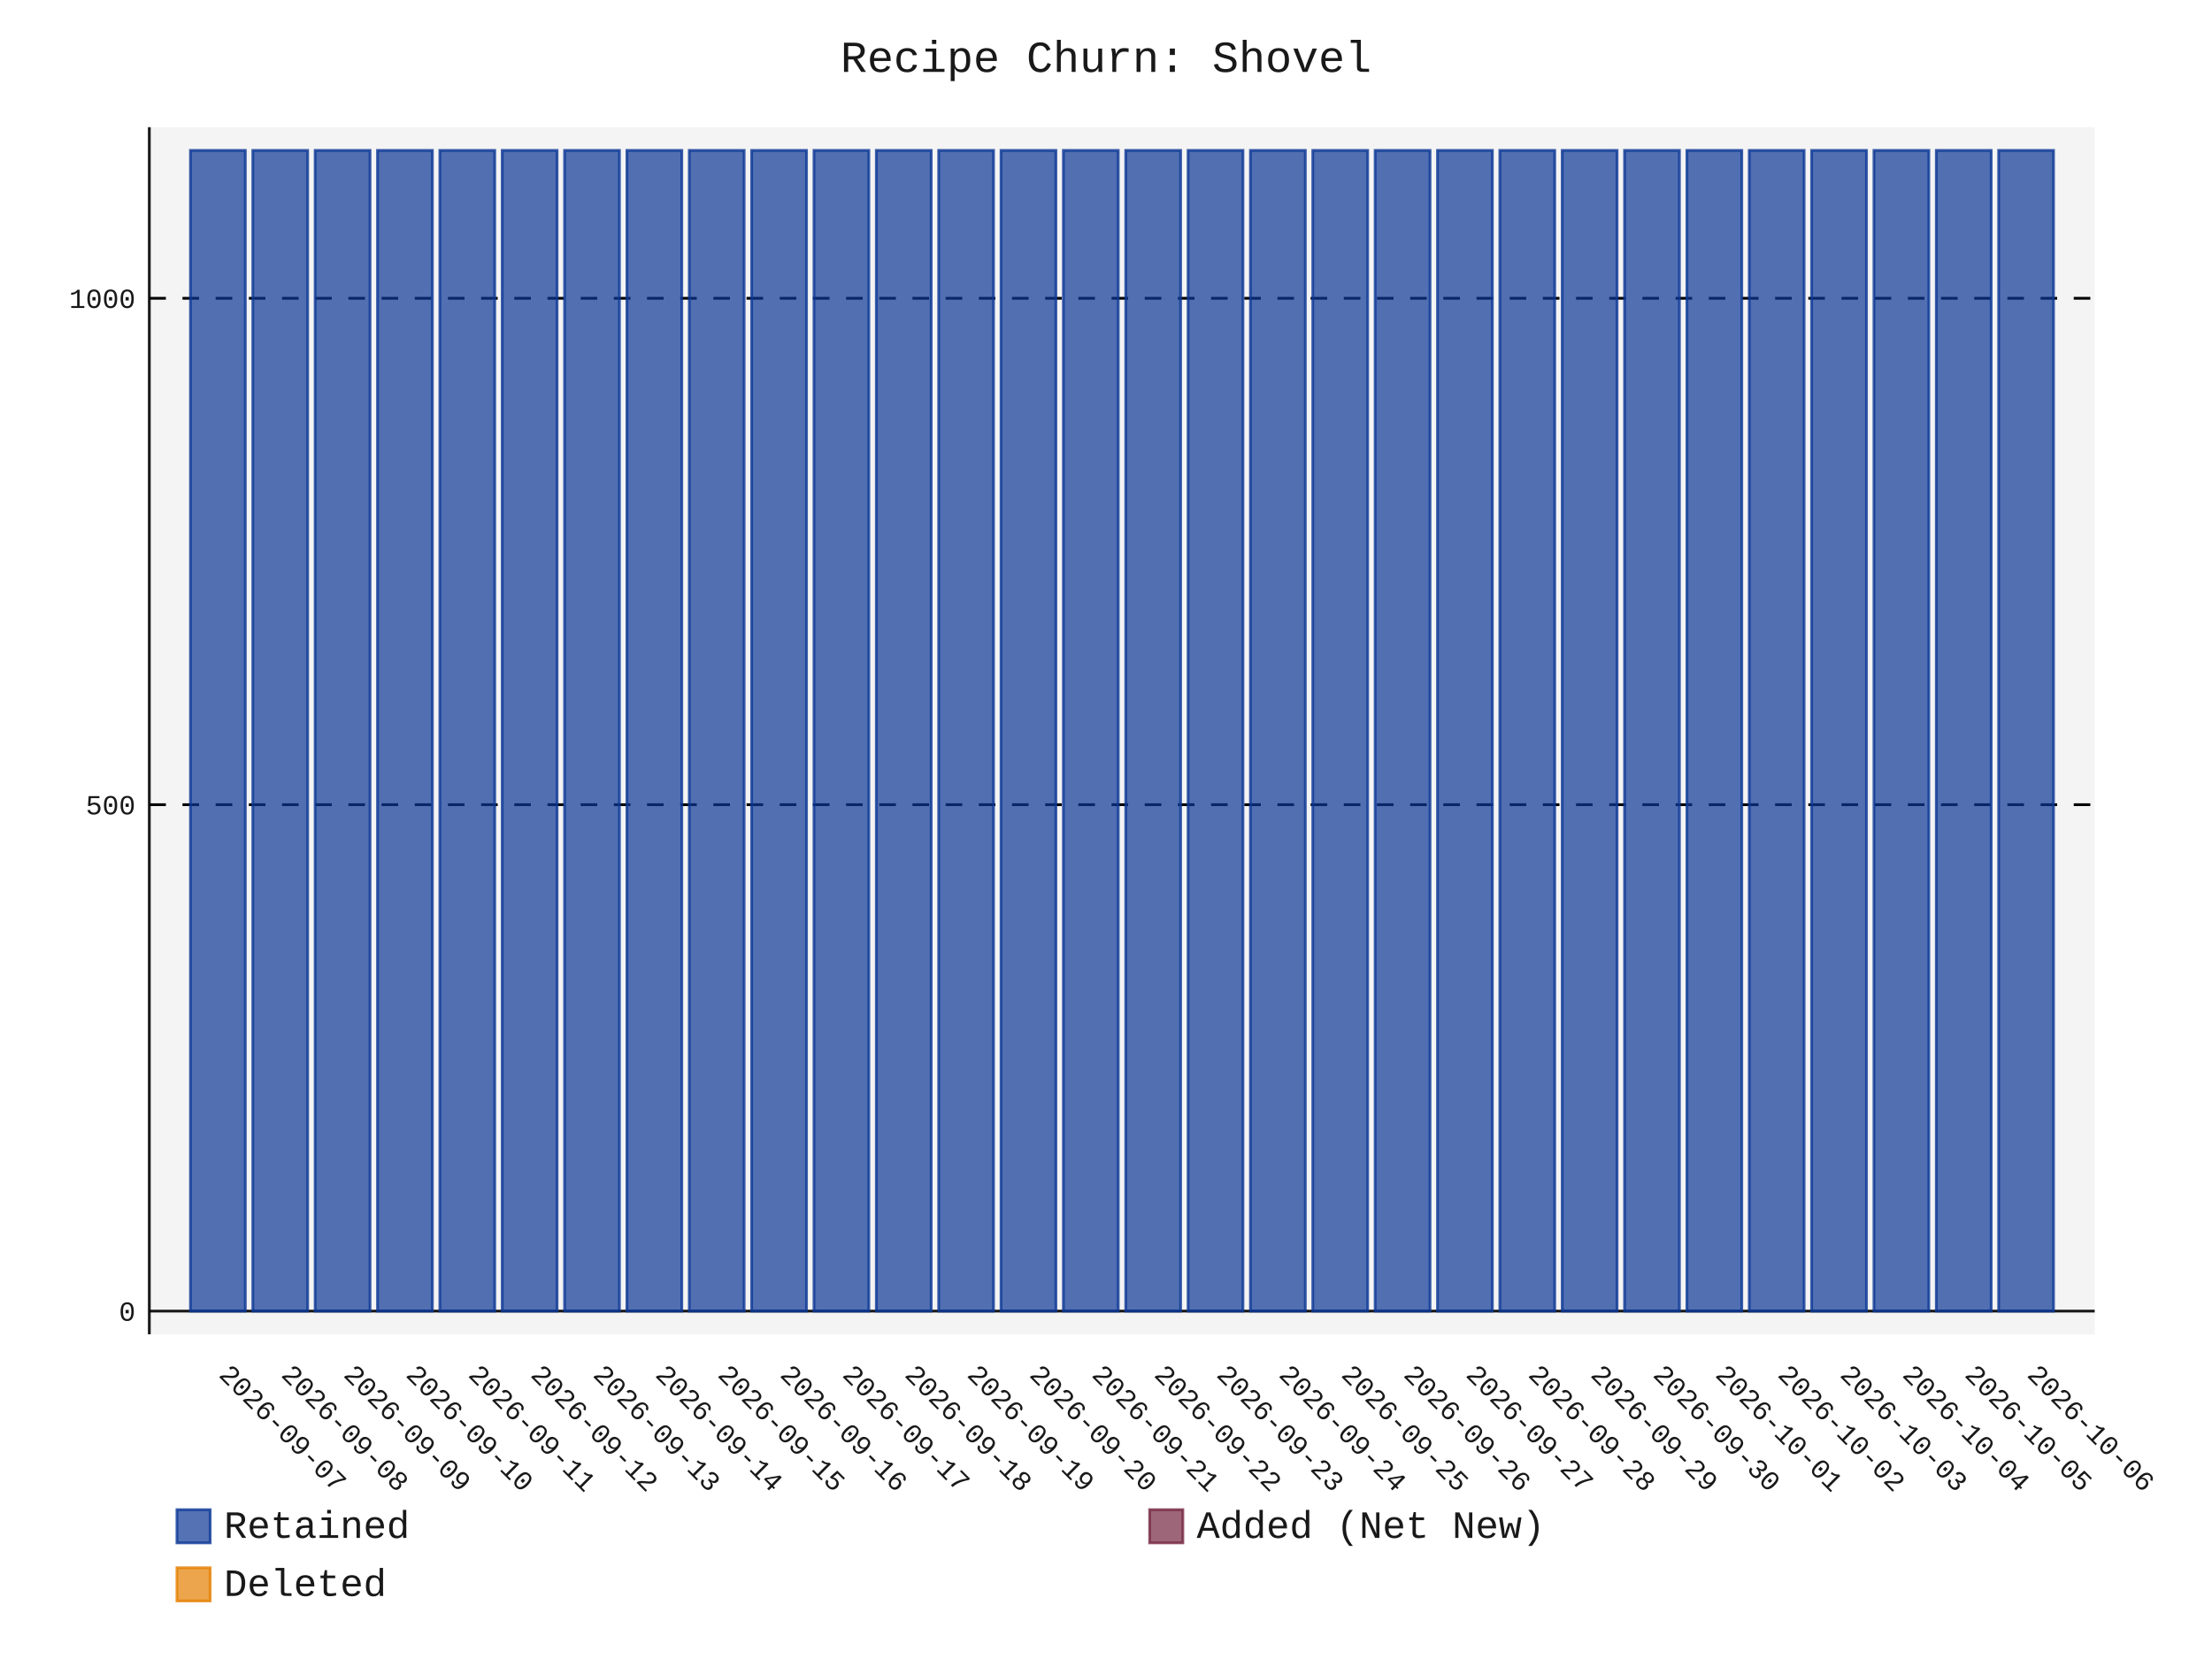
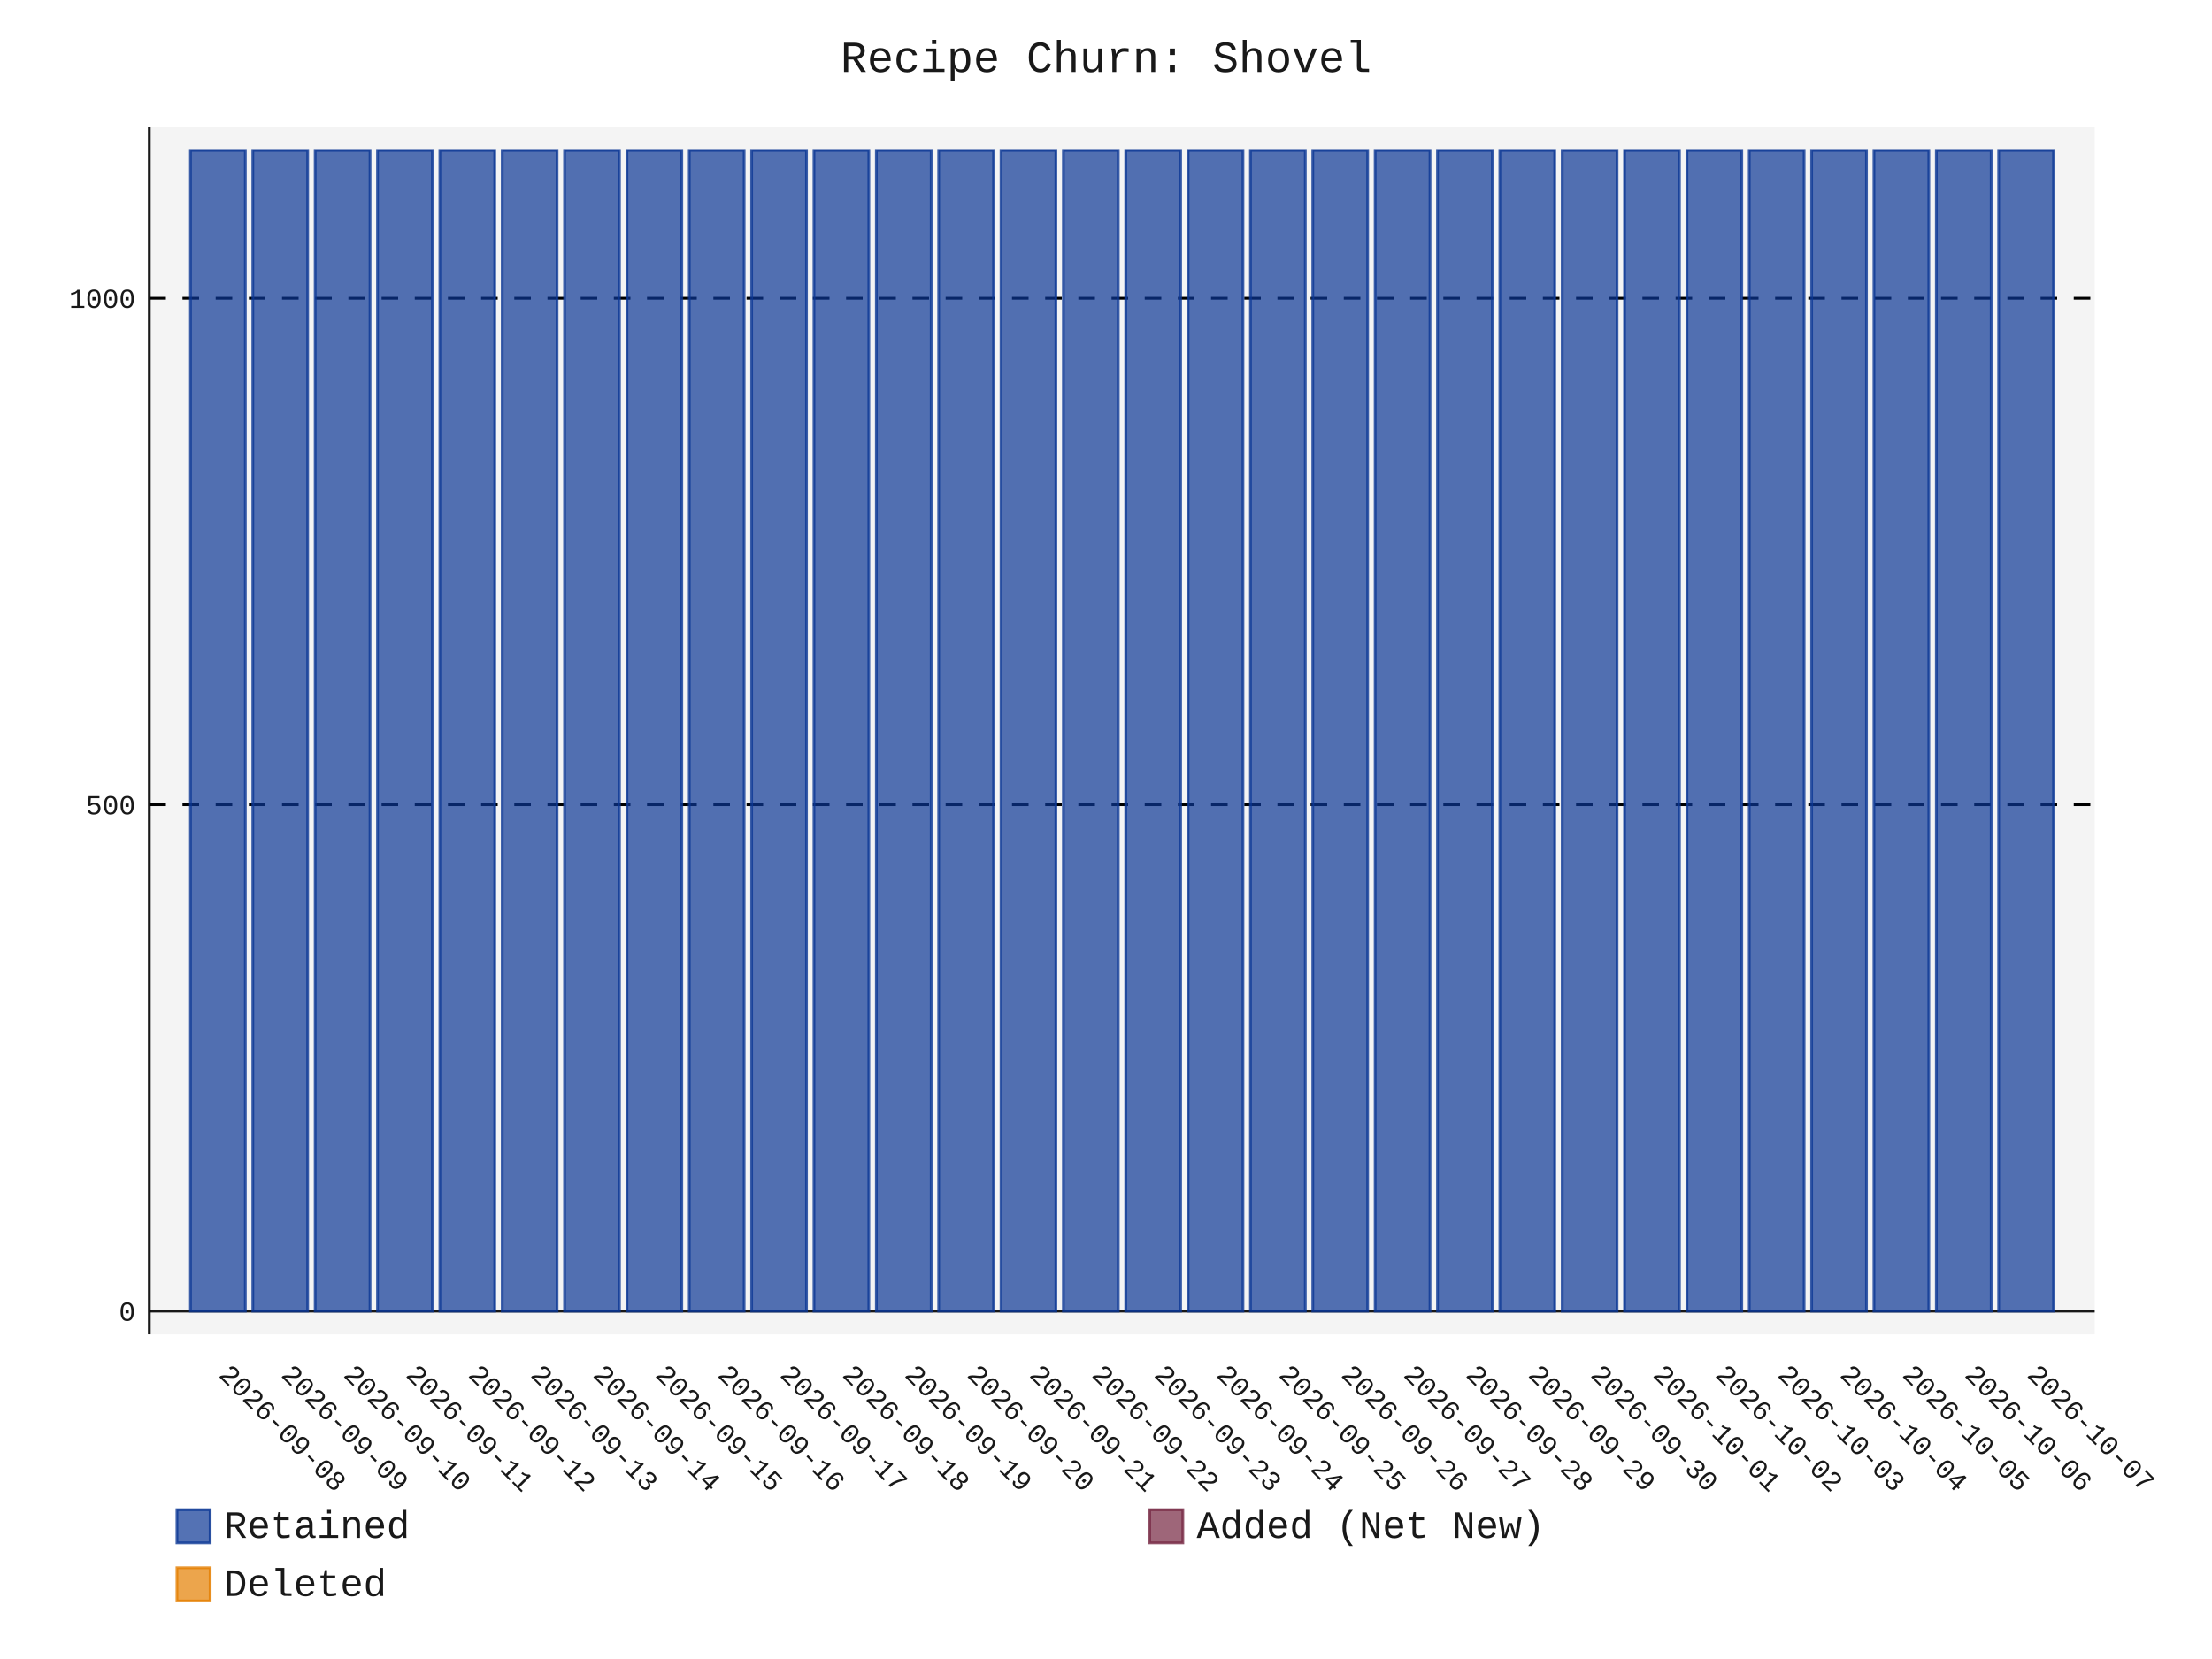
- <svg xmlns="http://www.w3.org/2000/svg" id="chart-01bcbb4a-e753-4f9d-beb3-62b815816f59" class="pygal-chart" viewBox="0 0 800 600">
+ <svg xmlns="http://www.w3.org/2000/svg" id="chart-dda2dea8-b167-4684-8e1e-4ade9d1f4071" class="pygal-chart" viewBox="0 0 800 600">
  <defs>
-     <style type="text/css">#chart-01bcbb4a-e753-4f9d-beb3-62b815816f59{-webkit-user-select:none;-webkit-font-smoothing:antialiased;font-family:Consolas,"Liberation Mono",Menlo,Courier,monospace}#chart-01bcbb4a-e753-4f9d-beb3-62b815816f59 .title{font-family:Consolas,"Liberation Mono",Menlo,Courier,monospace;font-size:16px}#chart-01bcbb4a-e753-4f9d-beb3-62b815816f59 .legends .legend text{font-family:Consolas,"Liberation Mono",Menlo,Courier,monospace;font-size:14px}#chart-01bcbb4a-e753-4f9d-beb3-62b815816f59 .axis text{font-family:Consolas,"Liberation Mono",Menlo,Courier,monospace;font-size:10px}#chart-01bcbb4a-e753-4f9d-beb3-62b815816f59 .axis text.major{font-family:Consolas,"Liberation Mono",Menlo,Courier,monospace;font-size:10px}#chart-01bcbb4a-e753-4f9d-beb3-62b815816f59 .text-overlay text.value{font-family:Consolas,"Liberation Mono",Menlo,Courier,monospace;font-size:16px}#chart-01bcbb4a-e753-4f9d-beb3-62b815816f59 .text-overlay text.label{font-family:Consolas,"Liberation Mono",Menlo,Courier,monospace;font-size:10px}#chart-01bcbb4a-e753-4f9d-beb3-62b815816f59 .tooltip{font-family:Consolas,"Liberation Mono",Menlo,Courier,monospace;font-size:14px}#chart-01bcbb4a-e753-4f9d-beb3-62b815816f59 text.no_data{font-family:Consolas,"Liberation Mono",Menlo,Courier,monospace;font-size:64px}
- #chart-01bcbb4a-e753-4f9d-beb3-62b815816f59{background-color:transparent}#chart-01bcbb4a-e753-4f9d-beb3-62b815816f59 path,#chart-01bcbb4a-e753-4f9d-beb3-62b815816f59 line,#chart-01bcbb4a-e753-4f9d-beb3-62b815816f59 rect,#chart-01bcbb4a-e753-4f9d-beb3-62b815816f59 circle{-webkit-transition:150ms;-moz-transition:150ms;transition:150ms}#chart-01bcbb4a-e753-4f9d-beb3-62b815816f59 .graph &gt; .background{fill:transparent}#chart-01bcbb4a-e753-4f9d-beb3-62b815816f59 .plot &gt; .background{fill:rgba(240,240,240,0.7)}#chart-01bcbb4a-e753-4f9d-beb3-62b815816f59 .graph{fill:rgba(0,0,0,0.9)}#chart-01bcbb4a-e753-4f9d-beb3-62b815816f59 text.no_data{fill:rgba(0,0,0,0.9)}#chart-01bcbb4a-e753-4f9d-beb3-62b815816f59 .title{fill:rgba(0,0,0,0.9)}#chart-01bcbb4a-e753-4f9d-beb3-62b815816f59 .legends .legend text{fill:rgba(0,0,0,0.9)}#chart-01bcbb4a-e753-4f9d-beb3-62b815816f59 .legends .legend:hover text{fill:rgba(0,0,0,0.9)}#chart-01bcbb4a-e753-4f9d-beb3-62b815816f59 .axis .line{stroke:rgba(0,0,0,0.9)}#chart-01bcbb4a-e753-4f9d-beb3-62b815816f59 .axis .guide.line{stroke:rgba(0,0,0,0.5)}#chart-01bcbb4a-e753-4f9d-beb3-62b815816f59 .axis .major.line{stroke:rgba(0,0,0,0.9)}#chart-01bcbb4a-e753-4f9d-beb3-62b815816f59 .axis text.major{fill:rgba(0,0,0,0.9)}#chart-01bcbb4a-e753-4f9d-beb3-62b815816f59 .axis.y .guides:hover .guide.line,#chart-01bcbb4a-e753-4f9d-beb3-62b815816f59 .line-graph .axis.x .guides:hover .guide.line,#chart-01bcbb4a-e753-4f9d-beb3-62b815816f59 .stackedline-graph .axis.x .guides:hover .guide.line,#chart-01bcbb4a-e753-4f9d-beb3-62b815816f59 .xy-graph .axis.x .guides:hover .guide.line{stroke:rgba(0,0,0,0.9)}#chart-01bcbb4a-e753-4f9d-beb3-62b815816f59 .axis .guides:hover text{fill:rgba(0,0,0,0.9)}#chart-01bcbb4a-e753-4f9d-beb3-62b815816f59 .reactive{fill-opacity:.7;stroke-opacity:.8;stroke-width:1}#chart-01bcbb4a-e753-4f9d-beb3-62b815816f59 .ci{stroke:rgba(0,0,0,0.9)}#chart-01bcbb4a-e753-4f9d-beb3-62b815816f59 .reactive.active,#chart-01bcbb4a-e753-4f9d-beb3-62b815816f59 .active .reactive{fill-opacity:.8;stroke-opacity:.9;stroke-width:4}#chart-01bcbb4a-e753-4f9d-beb3-62b815816f59 .ci .reactive.active{stroke-width:1.5}#chart-01bcbb4a-e753-4f9d-beb3-62b815816f59 .series text{fill:rgba(0,0,0,0.9)}#chart-01bcbb4a-e753-4f9d-beb3-62b815816f59 .tooltip rect{fill:rgba(240,240,240,0.7);stroke:rgba(0,0,0,0.9);-webkit-transition:opacity 150ms;-moz-transition:opacity 150ms;transition:opacity 150ms}#chart-01bcbb4a-e753-4f9d-beb3-62b815816f59 .tooltip .label{fill:rgba(0,0,0,0.9)}#chart-01bcbb4a-e753-4f9d-beb3-62b815816f59 .tooltip .label{fill:rgba(0,0,0,0.9)}#chart-01bcbb4a-e753-4f9d-beb3-62b815816f59 .tooltip .legend{font-size:.8em;fill:rgba(0,0,0,0.5)}#chart-01bcbb4a-e753-4f9d-beb3-62b815816f59 .tooltip .x_label{font-size:.6em;fill:rgba(0,0,0,0.9)}#chart-01bcbb4a-e753-4f9d-beb3-62b815816f59 .tooltip .xlink{font-size:.5em;text-decoration:underline}#chart-01bcbb4a-e753-4f9d-beb3-62b815816f59 .tooltip .value{font-size:1.5em}#chart-01bcbb4a-e753-4f9d-beb3-62b815816f59 .bound{font-size:.5em}#chart-01bcbb4a-e753-4f9d-beb3-62b815816f59 .max-value{font-size:.75em;fill:rgba(0,0,0,0.5)}#chart-01bcbb4a-e753-4f9d-beb3-62b815816f59 .map-element{fill:rgba(240,240,240,0.7);stroke:rgba(0,0,0,0.5) !important}#chart-01bcbb4a-e753-4f9d-beb3-62b815816f59 .map-element .reactive{fill-opacity:inherit;stroke-opacity:inherit}#chart-01bcbb4a-e753-4f9d-beb3-62b815816f59 .color-0,#chart-01bcbb4a-e753-4f9d-beb3-62b815816f59 .color-0 a:visited{stroke:rgb(12,55,149);fill:rgb(12,55,149)}#chart-01bcbb4a-e753-4f9d-beb3-62b815816f59 .color-1,#chart-01bcbb4a-e753-4f9d-beb3-62b815816f59 .color-1 a:visited{stroke:rgb(117,38,65);fill:rgb(117,38,65)}#chart-01bcbb4a-e753-4f9d-beb3-62b815816f59 .color-2,#chart-01bcbb4a-e753-4f9d-beb3-62b815816f59 .color-2 a:visited{stroke:rgb(228,127,0);fill:rgb(228,127,0)}#chart-01bcbb4a-e753-4f9d-beb3-62b815816f59 .text-overlay .color-0 text{fill:black}#chart-01bcbb4a-e753-4f9d-beb3-62b815816f59 .text-overlay .color-1 text{fill:black}#chart-01bcbb4a-e753-4f9d-beb3-62b815816f59 .text-overlay .color-2 text{fill:black}
- #chart-01bcbb4a-e753-4f9d-beb3-62b815816f59 text.no_data{text-anchor:middle}#chart-01bcbb4a-e753-4f9d-beb3-62b815816f59 .guide.line{fill:none}#chart-01bcbb4a-e753-4f9d-beb3-62b815816f59 .centered{text-anchor:middle}#chart-01bcbb4a-e753-4f9d-beb3-62b815816f59 .title{text-anchor:middle}#chart-01bcbb4a-e753-4f9d-beb3-62b815816f59 .legends .legend text{fill-opacity:1}#chart-01bcbb4a-e753-4f9d-beb3-62b815816f59 .axis.x text{text-anchor:middle}#chart-01bcbb4a-e753-4f9d-beb3-62b815816f59 .axis.x:not(.web) text[transform]{text-anchor:start}#chart-01bcbb4a-e753-4f9d-beb3-62b815816f59 .axis.x:not(.web) text[transform].backwards{text-anchor:end}#chart-01bcbb4a-e753-4f9d-beb3-62b815816f59 .axis.y text{text-anchor:end}#chart-01bcbb4a-e753-4f9d-beb3-62b815816f59 .axis.y text[transform].backwards{text-anchor:start}#chart-01bcbb4a-e753-4f9d-beb3-62b815816f59 .axis.y2 text{text-anchor:start}#chart-01bcbb4a-e753-4f9d-beb3-62b815816f59 .axis.y2 text[transform].backwards{text-anchor:end}#chart-01bcbb4a-e753-4f9d-beb3-62b815816f59 .axis .guide.line{stroke-dasharray:4,4;stroke:black}#chart-01bcbb4a-e753-4f9d-beb3-62b815816f59 .axis .major.guide.line{stroke-dasharray:6,6;stroke:black}#chart-01bcbb4a-e753-4f9d-beb3-62b815816f59 .horizontal .axis.y .guide.line,#chart-01bcbb4a-e753-4f9d-beb3-62b815816f59 .horizontal .axis.y2 .guide.line,#chart-01bcbb4a-e753-4f9d-beb3-62b815816f59 .vertical .axis.x .guide.line{opacity:0}#chart-01bcbb4a-e753-4f9d-beb3-62b815816f59 .horizontal .axis.always_show .guide.line,#chart-01bcbb4a-e753-4f9d-beb3-62b815816f59 .vertical .axis.always_show .guide.line{opacity:1 !important}#chart-01bcbb4a-e753-4f9d-beb3-62b815816f59 .axis.y .guides:hover .guide.line,#chart-01bcbb4a-e753-4f9d-beb3-62b815816f59 .axis.y2 .guides:hover .guide.line,#chart-01bcbb4a-e753-4f9d-beb3-62b815816f59 .axis.x .guides:hover .guide.line{opacity:1}#chart-01bcbb4a-e753-4f9d-beb3-62b815816f59 .axis .guides:hover text{opacity:1}#chart-01bcbb4a-e753-4f9d-beb3-62b815816f59 .nofill{fill:none}#chart-01bcbb4a-e753-4f9d-beb3-62b815816f59 .subtle-fill{fill-opacity:.2}#chart-01bcbb4a-e753-4f9d-beb3-62b815816f59 .dot{stroke-width:1px;fill-opacity:1;stroke-opacity:1}#chart-01bcbb4a-e753-4f9d-beb3-62b815816f59 .dot.active{stroke-width:5px}#chart-01bcbb4a-e753-4f9d-beb3-62b815816f59 .dot.negative{fill:transparent}#chart-01bcbb4a-e753-4f9d-beb3-62b815816f59 text,#chart-01bcbb4a-e753-4f9d-beb3-62b815816f59 tspan{stroke:none !important}#chart-01bcbb4a-e753-4f9d-beb3-62b815816f59 .series text.active{opacity:1}#chart-01bcbb4a-e753-4f9d-beb3-62b815816f59 .tooltip rect{fill-opacity:.95;stroke-width:.5}#chart-01bcbb4a-e753-4f9d-beb3-62b815816f59 .tooltip text{fill-opacity:1}#chart-01bcbb4a-e753-4f9d-beb3-62b815816f59 .showable{visibility:hidden}#chart-01bcbb4a-e753-4f9d-beb3-62b815816f59 .showable.shown{visibility:visible}#chart-01bcbb4a-e753-4f9d-beb3-62b815816f59 .gauge-background{fill:rgba(229,229,229,1);stroke:none}#chart-01bcbb4a-e753-4f9d-beb3-62b815816f59 .bg-lines{stroke:transparent;stroke-width:2px}</style>
+     <style type="text/css">#chart-dda2dea8-b167-4684-8e1e-4ade9d1f4071{-webkit-user-select:none;-webkit-font-smoothing:antialiased;font-family:Consolas,"Liberation Mono",Menlo,Courier,monospace}#chart-dda2dea8-b167-4684-8e1e-4ade9d1f4071 .title{font-family:Consolas,"Liberation Mono",Menlo,Courier,monospace;font-size:16px}#chart-dda2dea8-b167-4684-8e1e-4ade9d1f4071 .legends .legend text{font-family:Consolas,"Liberation Mono",Menlo,Courier,monospace;font-size:14px}#chart-dda2dea8-b167-4684-8e1e-4ade9d1f4071 .axis text{font-family:Consolas,"Liberation Mono",Menlo,Courier,monospace;font-size:10px}#chart-dda2dea8-b167-4684-8e1e-4ade9d1f4071 .axis text.major{font-family:Consolas,"Liberation Mono",Menlo,Courier,monospace;font-size:10px}#chart-dda2dea8-b167-4684-8e1e-4ade9d1f4071 .text-overlay text.value{font-family:Consolas,"Liberation Mono",Menlo,Courier,monospace;font-size:16px}#chart-dda2dea8-b167-4684-8e1e-4ade9d1f4071 .text-overlay text.label{font-family:Consolas,"Liberation Mono",Menlo,Courier,monospace;font-size:10px}#chart-dda2dea8-b167-4684-8e1e-4ade9d1f4071 .tooltip{font-family:Consolas,"Liberation Mono",Menlo,Courier,monospace;font-size:14px}#chart-dda2dea8-b167-4684-8e1e-4ade9d1f4071 text.no_data{font-family:Consolas,"Liberation Mono",Menlo,Courier,monospace;font-size:64px}
+ #chart-dda2dea8-b167-4684-8e1e-4ade9d1f4071{background-color:transparent}#chart-dda2dea8-b167-4684-8e1e-4ade9d1f4071 path,#chart-dda2dea8-b167-4684-8e1e-4ade9d1f4071 line,#chart-dda2dea8-b167-4684-8e1e-4ade9d1f4071 rect,#chart-dda2dea8-b167-4684-8e1e-4ade9d1f4071 circle{-webkit-transition:150ms;-moz-transition:150ms;transition:150ms}#chart-dda2dea8-b167-4684-8e1e-4ade9d1f4071 .graph &gt; .background{fill:transparent}#chart-dda2dea8-b167-4684-8e1e-4ade9d1f4071 .plot &gt; .background{fill:rgba(240,240,240,0.7)}#chart-dda2dea8-b167-4684-8e1e-4ade9d1f4071 .graph{fill:rgba(0,0,0,0.9)}#chart-dda2dea8-b167-4684-8e1e-4ade9d1f4071 text.no_data{fill:rgba(0,0,0,0.9)}#chart-dda2dea8-b167-4684-8e1e-4ade9d1f4071 .title{fill:rgba(0,0,0,0.9)}#chart-dda2dea8-b167-4684-8e1e-4ade9d1f4071 .legends .legend text{fill:rgba(0,0,0,0.9)}#chart-dda2dea8-b167-4684-8e1e-4ade9d1f4071 .legends .legend:hover text{fill:rgba(0,0,0,0.9)}#chart-dda2dea8-b167-4684-8e1e-4ade9d1f4071 .axis .line{stroke:rgba(0,0,0,0.9)}#chart-dda2dea8-b167-4684-8e1e-4ade9d1f4071 .axis .guide.line{stroke:rgba(0,0,0,0.5)}#chart-dda2dea8-b167-4684-8e1e-4ade9d1f4071 .axis .major.line{stroke:rgba(0,0,0,0.9)}#chart-dda2dea8-b167-4684-8e1e-4ade9d1f4071 .axis text.major{fill:rgba(0,0,0,0.9)}#chart-dda2dea8-b167-4684-8e1e-4ade9d1f4071 .axis.y .guides:hover .guide.line,#chart-dda2dea8-b167-4684-8e1e-4ade9d1f4071 .line-graph .axis.x .guides:hover .guide.line,#chart-dda2dea8-b167-4684-8e1e-4ade9d1f4071 .stackedline-graph .axis.x .guides:hover .guide.line,#chart-dda2dea8-b167-4684-8e1e-4ade9d1f4071 .xy-graph .axis.x .guides:hover .guide.line{stroke:rgba(0,0,0,0.9)}#chart-dda2dea8-b167-4684-8e1e-4ade9d1f4071 .axis .guides:hover text{fill:rgba(0,0,0,0.9)}#chart-dda2dea8-b167-4684-8e1e-4ade9d1f4071 .reactive{fill-opacity:.7;stroke-opacity:.8;stroke-width:1}#chart-dda2dea8-b167-4684-8e1e-4ade9d1f4071 .ci{stroke:rgba(0,0,0,0.9)}#chart-dda2dea8-b167-4684-8e1e-4ade9d1f4071 .reactive.active,#chart-dda2dea8-b167-4684-8e1e-4ade9d1f4071 .active .reactive{fill-opacity:.8;stroke-opacity:.9;stroke-width:4}#chart-dda2dea8-b167-4684-8e1e-4ade9d1f4071 .ci .reactive.active{stroke-width:1.5}#chart-dda2dea8-b167-4684-8e1e-4ade9d1f4071 .series text{fill:rgba(0,0,0,0.9)}#chart-dda2dea8-b167-4684-8e1e-4ade9d1f4071 .tooltip rect{fill:rgba(240,240,240,0.7);stroke:rgba(0,0,0,0.9);-webkit-transition:opacity 150ms;-moz-transition:opacity 150ms;transition:opacity 150ms}#chart-dda2dea8-b167-4684-8e1e-4ade9d1f4071 .tooltip .label{fill:rgba(0,0,0,0.9)}#chart-dda2dea8-b167-4684-8e1e-4ade9d1f4071 .tooltip .label{fill:rgba(0,0,0,0.9)}#chart-dda2dea8-b167-4684-8e1e-4ade9d1f4071 .tooltip .legend{font-size:.8em;fill:rgba(0,0,0,0.5)}#chart-dda2dea8-b167-4684-8e1e-4ade9d1f4071 .tooltip .x_label{font-size:.6em;fill:rgba(0,0,0,0.9)}#chart-dda2dea8-b167-4684-8e1e-4ade9d1f4071 .tooltip .xlink{font-size:.5em;text-decoration:underline}#chart-dda2dea8-b167-4684-8e1e-4ade9d1f4071 .tooltip .value{font-size:1.5em}#chart-dda2dea8-b167-4684-8e1e-4ade9d1f4071 .bound{font-size:.5em}#chart-dda2dea8-b167-4684-8e1e-4ade9d1f4071 .max-value{font-size:.75em;fill:rgba(0,0,0,0.5)}#chart-dda2dea8-b167-4684-8e1e-4ade9d1f4071 .map-element{fill:rgba(240,240,240,0.7);stroke:rgba(0,0,0,0.5) !important}#chart-dda2dea8-b167-4684-8e1e-4ade9d1f4071 .map-element .reactive{fill-opacity:inherit;stroke-opacity:inherit}#chart-dda2dea8-b167-4684-8e1e-4ade9d1f4071 .color-0,#chart-dda2dea8-b167-4684-8e1e-4ade9d1f4071 .color-0 a:visited{stroke:rgb(12,55,149);fill:rgb(12,55,149)}#chart-dda2dea8-b167-4684-8e1e-4ade9d1f4071 .color-1,#chart-dda2dea8-b167-4684-8e1e-4ade9d1f4071 .color-1 a:visited{stroke:rgb(117,38,65);fill:rgb(117,38,65)}#chart-dda2dea8-b167-4684-8e1e-4ade9d1f4071 .color-2,#chart-dda2dea8-b167-4684-8e1e-4ade9d1f4071 .color-2 a:visited{stroke:rgb(228,127,0);fill:rgb(228,127,0)}#chart-dda2dea8-b167-4684-8e1e-4ade9d1f4071 .text-overlay .color-0 text{fill:black}#chart-dda2dea8-b167-4684-8e1e-4ade9d1f4071 .text-overlay .color-1 text{fill:black}#chart-dda2dea8-b167-4684-8e1e-4ade9d1f4071 .text-overlay .color-2 text{fill:black}
+ #chart-dda2dea8-b167-4684-8e1e-4ade9d1f4071 text.no_data{text-anchor:middle}#chart-dda2dea8-b167-4684-8e1e-4ade9d1f4071 .guide.line{fill:none}#chart-dda2dea8-b167-4684-8e1e-4ade9d1f4071 .centered{text-anchor:middle}#chart-dda2dea8-b167-4684-8e1e-4ade9d1f4071 .title{text-anchor:middle}#chart-dda2dea8-b167-4684-8e1e-4ade9d1f4071 .legends .legend text{fill-opacity:1}#chart-dda2dea8-b167-4684-8e1e-4ade9d1f4071 .axis.x text{text-anchor:middle}#chart-dda2dea8-b167-4684-8e1e-4ade9d1f4071 .axis.x:not(.web) text[transform]{text-anchor:start}#chart-dda2dea8-b167-4684-8e1e-4ade9d1f4071 .axis.x:not(.web) text[transform].backwards{text-anchor:end}#chart-dda2dea8-b167-4684-8e1e-4ade9d1f4071 .axis.y text{text-anchor:end}#chart-dda2dea8-b167-4684-8e1e-4ade9d1f4071 .axis.y text[transform].backwards{text-anchor:start}#chart-dda2dea8-b167-4684-8e1e-4ade9d1f4071 .axis.y2 text{text-anchor:start}#chart-dda2dea8-b167-4684-8e1e-4ade9d1f4071 .axis.y2 text[transform].backwards{text-anchor:end}#chart-dda2dea8-b167-4684-8e1e-4ade9d1f4071 .axis .guide.line{stroke-dasharray:4,4;stroke:black}#chart-dda2dea8-b167-4684-8e1e-4ade9d1f4071 .axis .major.guide.line{stroke-dasharray:6,6;stroke:black}#chart-dda2dea8-b167-4684-8e1e-4ade9d1f4071 .horizontal .axis.y .guide.line,#chart-dda2dea8-b167-4684-8e1e-4ade9d1f4071 .horizontal .axis.y2 .guide.line,#chart-dda2dea8-b167-4684-8e1e-4ade9d1f4071 .vertical .axis.x .guide.line{opacity:0}#chart-dda2dea8-b167-4684-8e1e-4ade9d1f4071 .horizontal .axis.always_show .guide.line,#chart-dda2dea8-b167-4684-8e1e-4ade9d1f4071 .vertical .axis.always_show .guide.line{opacity:1 !important}#chart-dda2dea8-b167-4684-8e1e-4ade9d1f4071 .axis.y .guides:hover .guide.line,#chart-dda2dea8-b167-4684-8e1e-4ade9d1f4071 .axis.y2 .guides:hover .guide.line,#chart-dda2dea8-b167-4684-8e1e-4ade9d1f4071 .axis.x .guides:hover .guide.line{opacity:1}#chart-dda2dea8-b167-4684-8e1e-4ade9d1f4071 .axis .guides:hover text{opacity:1}#chart-dda2dea8-b167-4684-8e1e-4ade9d1f4071 .nofill{fill:none}#chart-dda2dea8-b167-4684-8e1e-4ade9d1f4071 .subtle-fill{fill-opacity:.2}#chart-dda2dea8-b167-4684-8e1e-4ade9d1f4071 .dot{stroke-width:1px;fill-opacity:1;stroke-opacity:1}#chart-dda2dea8-b167-4684-8e1e-4ade9d1f4071 .dot.active{stroke-width:5px}#chart-dda2dea8-b167-4684-8e1e-4ade9d1f4071 .dot.negative{fill:transparent}#chart-dda2dea8-b167-4684-8e1e-4ade9d1f4071 text,#chart-dda2dea8-b167-4684-8e1e-4ade9d1f4071 tspan{stroke:none !important}#chart-dda2dea8-b167-4684-8e1e-4ade9d1f4071 .series text.active{opacity:1}#chart-dda2dea8-b167-4684-8e1e-4ade9d1f4071 .tooltip rect{fill-opacity:.95;stroke-width:.5}#chart-dda2dea8-b167-4684-8e1e-4ade9d1f4071 .tooltip text{fill-opacity:1}#chart-dda2dea8-b167-4684-8e1e-4ade9d1f4071 .showable{visibility:hidden}#chart-dda2dea8-b167-4684-8e1e-4ade9d1f4071 .showable.shown{visibility:visible}#chart-dda2dea8-b167-4684-8e1e-4ade9d1f4071 .gauge-background{fill:rgba(229,229,229,1);stroke:none}#chart-dda2dea8-b167-4684-8e1e-4ade9d1f4071 .bg-lines{stroke:transparent;stroke-width:2px}</style>
  </defs>
  <g class="graph stackedbar-graph vertical">
    <rect x="0" y="0" width="800" height="600" class="background" />
    <g transform="translate(54, 46)" class="plot">
      <rect x="0" y="0" width="703.574" height="436.574" class="background" />
      <g class="axis y always_show">
        <g class="guides">
          <path d="M0 428.178 h703.574" class="axis major line" />
          <text x="-5" y="431.678" class="major">0</text>
        </g>
        <g class="guides">
          <path d="M0 245.027 h703.574" class="major guide line" />
          <text x="-5" y="248.527" class="major">500</text>
        </g>
        <g class="guides">
          <path d="M0 61.876 h703.574" class="major guide line" />
          <text x="-5" y="65.376" class="major">1000</text>
        </g>
      </g>
      <g class="axis x">
        <path d="M0 0 v436.574" class="line" />
        <g class="guides">
          <path d="M24.805 0 v436.574" class="guide line" />
-           <text x="24.805" y="451.574" class="" transform="rotate(45 24.80548 451.5736)">2026-09-07</text>
+           <text x="24.805" y="451.574" class="" transform="rotate(45 24.80548 451.5736)">2026-09-08</text>
        </g>
        <g class="guides">
          <path d="M47.356 0 v436.574" class="guide line" />
-           <text x="47.356" y="451.574" class="" transform="rotate(45 47.35592 451.5736)">2026-09-08</text>
+           <text x="47.356" y="451.574" class="" transform="rotate(45 47.35592 451.5736)">2026-09-09</text>
        </g>
        <g class="guides">
          <path d="M69.906 0 v436.574" class="guide line" />
-           <text x="69.906" y="451.574" class="" transform="rotate(45 69.90635 451.5736)">2026-09-09</text>
+           <text x="69.906" y="451.574" class="" transform="rotate(45 69.90635 451.5736)">2026-09-10</text>
        </g>
        <g class="guides">
          <path d="M92.457 0 v436.574" class="guide line" />
-           <text x="92.457" y="451.574" class="" transform="rotate(45 92.45679 451.5736)">2026-09-10</text>
+           <text x="92.457" y="451.574" class="" transform="rotate(45 92.45679 451.5736)">2026-09-11</text>
        </g>
        <g class="guides">
          <path d="M115.007 0 v436.574" class="guide line" />
-           <text x="115.007" y="451.574" class="" transform="rotate(45 115.0072 451.5736)">2026-09-11</text>
+           <text x="115.007" y="451.574" class="" transform="rotate(45 115.0072 451.5736)">2026-09-12</text>
        </g>
        <g class="guides">
          <path d="M137.558 0 v436.574" class="guide line" />
-           <text x="137.558" y="451.574" class="" transform="rotate(45 137.5577 451.5736)">2026-09-12</text>
+           <text x="137.558" y="451.574" class="" transform="rotate(45 137.5577 451.5736)">2026-09-13</text>
        </g>
        <g class="guides">
          <path d="M160.108 0 v436.574" class="guide line" />
-           <text x="160.108" y="451.574" class="" transform="rotate(45 160.1081 451.5736)">2026-09-13</text>
+           <text x="160.108" y="451.574" class="" transform="rotate(45 160.1081 451.5736)">2026-09-14</text>
        </g>
        <g class="guides">
          <path d="M182.659 0 v436.574" class="guide line" />
-           <text x="182.659" y="451.574" class="" transform="rotate(45 182.6585 451.5736)">2026-09-14</text>
+           <text x="182.659" y="451.574" class="" transform="rotate(45 182.6585 451.5736)">2026-09-15</text>
        </g>
        <g class="guides">
          <path d="M205.209 0 v436.574" class="guide line" />
-           <text x="205.209" y="451.574" class="" transform="rotate(45 205.209 451.5736)">2026-09-15</text>
+           <text x="205.209" y="451.574" class="" transform="rotate(45 205.209 451.5736)">2026-09-16</text>
        </g>
        <g class="guides">
          <path d="M227.759 0 v436.574" class="guide line" />
-           <text x="227.759" y="451.574" class="" transform="rotate(45 227.7594 451.5736)">2026-09-16</text>
+           <text x="227.759" y="451.574" class="" transform="rotate(45 227.7594 451.5736)">2026-09-17</text>
        </g>
        <g class="guides">
          <path d="M250.31 0 v436.574" class="guide line" />
-           <text x="250.31" y="451.574" class="" transform="rotate(45 250.3098 451.5736)">2026-09-17</text>
+           <text x="250.31" y="451.574" class="" transform="rotate(45 250.3098 451.5736)">2026-09-18</text>
        </g>
        <g class="guides">
          <path d="M272.86 0 v436.574" class="guide line" />
-           <text x="272.86" y="451.574" class="" transform="rotate(45 272.8603 451.5736)">2026-09-18</text>
+           <text x="272.86" y="451.574" class="" transform="rotate(45 272.8603 451.5736)">2026-09-19</text>
        </g>
        <g class="guides">
          <path d="M295.411 0 v436.574" class="guide line" />
-           <text x="295.411" y="451.574" class="" transform="rotate(45 295.4107 451.5736)">2026-09-19</text>
+           <text x="295.411" y="451.574" class="" transform="rotate(45 295.4107 451.5736)">2026-09-20</text>
        </g>
        <g class="guides">
          <path d="M317.961 0 v436.574" class="guide line" />
-           <text x="317.961" y="451.574" class="" transform="rotate(45 317.9611 451.5736)">2026-09-20</text>
+           <text x="317.961" y="451.574" class="" transform="rotate(45 317.9611 451.5736)">2026-09-21</text>
        </g>
        <g class="guides">
          <path d="M340.512 0 v436.574" class="guide line" />
-           <text x="340.512" y="451.574" class="" transform="rotate(45 340.5116 451.5736)">2026-09-21</text>
+           <text x="340.512" y="451.574" class="" transform="rotate(45 340.5116 451.5736)">2026-09-22</text>
        </g>
        <g class="guides">
          <path d="M363.062 0 v436.574" class="guide line" />
-           <text x="363.062" y="451.574" class="" transform="rotate(45 363.062 451.5736)">2026-09-22</text>
+           <text x="363.062" y="451.574" class="" transform="rotate(45 363.062 451.5736)">2026-09-23</text>
        </g>
        <g class="guides">
          <path d="M385.612 0 v436.574" class="guide line" />
-           <text x="385.612" y="451.574" class="" transform="rotate(45 385.6125 451.5736)">2026-09-23</text>
+           <text x="385.612" y="451.574" class="" transform="rotate(45 385.6125 451.5736)">2026-09-24</text>
        </g>
        <g class="guides">
          <path d="M408.163 0 v436.574" class="guide line" />
-           <text x="408.163" y="451.574" class="" transform="rotate(45 408.1629 451.5736)">2026-09-24</text>
+           <text x="408.163" y="451.574" class="" transform="rotate(45 408.1629 451.5736)">2026-09-25</text>
        </g>
        <g class="guides">
          <path d="M430.713 0 v436.574" class="guide line" />
-           <text x="430.713" y="451.574" class="" transform="rotate(45 430.7133 451.5736)">2026-09-25</text>
+           <text x="430.713" y="451.574" class="" transform="rotate(45 430.7133 451.5736)">2026-09-26</text>
        </g>
        <g class="guides">
          <path d="M453.264 0 v436.574" class="guide line" />
-           <text x="453.264" y="451.574" class="" transform="rotate(45 453.2638 451.5736)">2026-09-26</text>
+           <text x="453.264" y="451.574" class="" transform="rotate(45 453.2638 451.5736)">2026-09-27</text>
        </g>
        <g class="guides">
          <path d="M475.814 0 v436.574" class="guide line" />
-           <text x="475.814" y="451.574" class="" transform="rotate(45 475.8142 451.5736)">2026-09-27</text>
+           <text x="475.814" y="451.574" class="" transform="rotate(45 475.8142 451.5736)">2026-09-28</text>
        </g>
        <g class="guides">
          <path d="M498.365 0 v436.574" class="guide line" />
-           <text x="498.365" y="451.574" class="" transform="rotate(45 498.3646 451.5736)">2026-09-28</text>
+           <text x="498.365" y="451.574" class="" transform="rotate(45 498.3646 451.5736)">2026-09-29</text>
        </g>
        <g class="guides">
          <path d="M520.915 0 v436.574" class="guide line" />
-           <text x="520.915" y="451.574" class="" transform="rotate(45 520.9151 451.5736)">2026-09-29</text>
+           <text x="520.915" y="451.574" class="" transform="rotate(45 520.9151 451.5736)">2026-09-30</text>
        </g>
        <g class="guides">
          <path d="M543.466 0 v436.574" class="guide line" />
-           <text x="543.465" y="451.574" class="" transform="rotate(45 543.4655 451.5736)">2026-09-30</text>
+           <text x="543.465" y="451.574" class="" transform="rotate(45 543.4655 451.5736)">2026-10-01</text>
        </g>
        <g class="guides">
          <path d="M566.016 0 v436.574" class="guide line" />
-           <text x="566.016" y="451.574" class="" transform="rotate(45 566.0159 451.5736)">2026-10-01</text>
+           <text x="566.016" y="451.574" class="" transform="rotate(45 566.0159 451.5736)">2026-10-02</text>
        </g>
        <g class="guides">
          <path d="M588.566 0 v436.574" class="guide line" />
-           <text x="588.566" y="451.574" class="" transform="rotate(45 588.5664 451.5736)">2026-10-02</text>
+           <text x="588.566" y="451.574" class="" transform="rotate(45 588.5664 451.5736)">2026-10-03</text>
        </g>
        <g class="guides">
          <path d="M611.117 0 v436.574" class="guide line" />
-           <text x="611.117" y="451.574" class="" transform="rotate(45 611.1168 451.5736)">2026-10-03</text>
+           <text x="611.117" y="451.574" class="" transform="rotate(45 611.1168 451.5736)">2026-10-04</text>
        </g>
        <g class="guides">
          <path d="M633.667 0 v436.574" class="guide line" />
-           <text x="633.667" y="451.574" class="" transform="rotate(45 633.6672 451.5736)">2026-10-04</text>
+           <text x="633.667" y="451.574" class="" transform="rotate(45 633.6672 451.5736)">2026-10-05</text>
        </g>
        <g class="guides">
          <path d="M656.218 0 v436.574" class="guide line" />
-           <text x="656.218" y="451.574" class="" transform="rotate(45 656.2177 451.5736)">2026-10-05</text>
+           <text x="656.218" y="451.574" class="" transform="rotate(45 656.2177 451.5736)">2026-10-06</text>
        </g>
        <g class="guides">
          <path d="M678.768 0 v436.574" class="guide line" />
-           <text x="678.768" y="451.574" class="" transform="rotate(45 678.7681 451.5736)">2026-10-06</text>
+           <text x="678.768" y="451.574" class="" transform="rotate(45 678.7681 451.5736)">2026-10-07</text>
        </g>
      </g>
      <g class="series serie-0 color-0">
        <g class="bars">
          <g class="bar">
            <rect x="14.883" y="8.396" rx="0" ry="0" width="19.844" height="419.782" class="rect reactive tooltip-trigger" />
          </g>
          <g class="bar">
            <rect x="37.434" y="8.396" rx="0" ry="0" width="19.844" height="419.782" class="rect reactive tooltip-trigger" />
          </g>
          <g class="bar">
            <rect x="59.984" y="8.396" rx="0" ry="0" width="19.844" height="419.782" class="rect reactive tooltip-trigger" />
          </g>
          <g class="bar">
            <rect x="82.535" y="8.396" rx="0" ry="0" width="19.844" height="419.782" class="rect reactive tooltip-trigger" />
          </g>
          <g class="bar">
            <rect x="105.085" y="8.396" rx="0" ry="0" width="19.844" height="419.782" class="rect reactive tooltip-trigger" />
          </g>
          <g class="bar">
            <rect x="127.635" y="8.396" rx="0" ry="0" width="19.844" height="419.782" class="rect reactive tooltip-trigger" />
          </g>
          <g class="bar">
            <rect x="150.186" y="8.396" rx="0" ry="0" width="19.844" height="419.782" class="rect reactive tooltip-trigger" />
          </g>
          <g class="bar">
            <rect x="172.736" y="8.396" rx="0" ry="0" width="19.844" height="419.782" class="rect reactive tooltip-trigger" />
          </g>
          <g class="bar">
            <rect x="195.287" y="8.396" rx="0" ry="0" width="19.844" height="419.782" class="rect reactive tooltip-trigger" />
          </g>
          <g class="bar">
            <rect x="217.837" y="8.396" rx="0" ry="0" width="19.844" height="419.782" class="rect reactive tooltip-trigger" />
          </g>
          <g class="bar">
            <rect x="240.388" y="8.396" rx="0" ry="0" width="19.844" height="419.782" class="rect reactive tooltip-trigger" />
          </g>
          <g class="bar">
            <rect x="262.938" y="8.396" rx="0" ry="0" width="19.844" height="419.782" class="rect reactive tooltip-trigger" />
          </g>
          <g class="bar">
            <rect x="285.489" y="8.396" rx="0" ry="0" width="19.844" height="419.782" class="rect reactive tooltip-trigger" />
          </g>
          <g class="bar">
            <rect x="308.039" y="8.396" rx="0" ry="0" width="19.844" height="419.782" class="rect reactive tooltip-trigger" />
          </g>
          <g class="bar">
            <rect x="330.589" y="8.396" rx="0" ry="0" width="19.844" height="419.782" class="rect reactive tooltip-trigger" />
          </g>
          <g class="bar">
            <rect x="353.14" y="8.396" rx="0" ry="0" width="19.844" height="419.782" class="rect reactive tooltip-trigger" />
          </g>
          <g class="bar">
            <rect x="375.69" y="8.396" rx="0" ry="0" width="19.844" height="419.782" class="rect reactive tooltip-trigger" />
          </g>
          <g class="bar">
            <rect x="398.241" y="8.396" rx="0" ry="0" width="19.844" height="419.782" class="rect reactive tooltip-trigger" />
          </g>
          <g class="bar">
            <rect x="420.791" y="8.396" rx="0" ry="0" width="19.844" height="419.782" class="rect reactive tooltip-trigger" />
          </g>
          <g class="bar">
            <rect x="443.342" y="8.396" rx="0" ry="0" width="19.844" height="419.782" class="rect reactive tooltip-trigger" />
          </g>
          <g class="bar">
            <rect x="465.892" y="8.396" rx="0" ry="0" width="19.844" height="419.782" class="rect reactive tooltip-trigger" />
          </g>
          <g class="bar">
            <rect x="488.442" y="8.396" rx="0" ry="0" width="19.844" height="419.782" class="rect reactive tooltip-trigger" />
          </g>
          <g class="bar">
            <rect x="510.993" y="8.396" rx="0" ry="0" width="19.844" height="419.782" class="rect reactive tooltip-trigger" />
          </g>
          <g class="bar">
            <rect x="533.543" y="8.396" rx="0" ry="0" width="19.844" height="419.782" class="rect reactive tooltip-trigger" />
          </g>
          <g class="bar">
            <rect x="556.094" y="8.396" rx="0" ry="0" width="19.844" height="419.782" class="rect reactive tooltip-trigger" />
          </g>
          <g class="bar">
            <rect x="578.644" y="8.396" rx="0" ry="0" width="19.844" height="419.782" class="rect reactive tooltip-trigger" />
          </g>
          <g class="bar">
            <rect x="601.195" y="8.396" rx="0" ry="0" width="19.844" height="419.782" class="rect reactive tooltip-trigger" />
          </g>
          <g class="bar">
            <rect x="623.745" y="8.396" rx="0" ry="0" width="19.844" height="419.782" class="rect reactive tooltip-trigger" />
          </g>
          <g class="bar">
            <rect x="646.295" y="8.396" rx="0" ry="0" width="19.844" height="419.782" class="rect reactive tooltip-trigger" />
          </g>
          <g class="bar">
            <rect x="668.846" y="8.396" rx="0" ry="0" width="19.844" height="419.782" class="rect reactive tooltip-trigger" />
          </g>
        </g>
      </g>
      <g class="series serie-1 color-1">
        <g class="bars">
          <g class="bar">
            <rect x="14.883" y="8.396" rx="0" ry="0" width="19.844" height="0.0" class="rect reactive tooltip-trigger" />
          </g>
          <g class="bar">
            <rect x="37.434" y="8.396" rx="0" ry="0" width="19.844" height="0.0" class="rect reactive tooltip-trigger" />
          </g>
          <g class="bar">
            <rect x="59.984" y="8.396" rx="0" ry="0" width="19.844" height="0.0" class="rect reactive tooltip-trigger" />
          </g>
          <g class="bar">
            <rect x="82.535" y="8.396" rx="0" ry="0" width="19.844" height="0.0" class="rect reactive tooltip-trigger" />
          </g>
          <g class="bar">
            <rect x="105.085" y="8.396" rx="0" ry="0" width="19.844" height="0.0" class="rect reactive tooltip-trigger" />
          </g>
          <g class="bar">
            <rect x="127.635" y="8.396" rx="0" ry="0" width="19.844" height="0.0" class="rect reactive tooltip-trigger" />
          </g>
          <g class="bar">
            <rect x="150.186" y="8.396" rx="0" ry="0" width="19.844" height="0.0" class="rect reactive tooltip-trigger" />
          </g>
          <g class="bar">
            <rect x="172.736" y="8.396" rx="0" ry="0" width="19.844" height="0.0" class="rect reactive tooltip-trigger" />
          </g>
          <g class="bar">
            <rect x="195.287" y="8.396" rx="0" ry="0" width="19.844" height="0.0" class="rect reactive tooltip-trigger" />
          </g>
          <g class="bar">
            <rect x="217.837" y="8.396" rx="0" ry="0" width="19.844" height="0.0" class="rect reactive tooltip-trigger" />
          </g>
          <g class="bar">
            <rect x="240.388" y="8.396" rx="0" ry="0" width="19.844" height="0.0" class="rect reactive tooltip-trigger" />
          </g>
          <g class="bar">
            <rect x="262.938" y="8.396" rx="0" ry="0" width="19.844" height="0.0" class="rect reactive tooltip-trigger" />
          </g>
          <g class="bar">
            <rect x="285.489" y="8.396" rx="0" ry="0" width="19.844" height="0.0" class="rect reactive tooltip-trigger" />
          </g>
          <g class="bar">
            <rect x="308.039" y="8.396" rx="0" ry="0" width="19.844" height="0.0" class="rect reactive tooltip-trigger" />
          </g>
          <g class="bar">
            <rect x="330.589" y="8.396" rx="0" ry="0" width="19.844" height="0.0" class="rect reactive tooltip-trigger" />
          </g>
          <g class="bar">
            <rect x="353.14" y="8.396" rx="0" ry="0" width="19.844" height="0.0" class="rect reactive tooltip-trigger" />
          </g>
          <g class="bar">
            <rect x="375.69" y="8.396" rx="0" ry="0" width="19.844" height="0.0" class="rect reactive tooltip-trigger" />
          </g>
          <g class="bar">
            <rect x="398.241" y="8.396" rx="0" ry="0" width="19.844" height="0.0" class="rect reactive tooltip-trigger" />
          </g>
          <g class="bar">
            <rect x="420.791" y="8.396" rx="0" ry="0" width="19.844" height="0.0" class="rect reactive tooltip-trigger" />
          </g>
          <g class="bar">
            <rect x="443.342" y="8.396" rx="0" ry="0" width="19.844" height="0.0" class="rect reactive tooltip-trigger" />
          </g>
          <g class="bar">
            <rect x="465.892" y="8.396" rx="0" ry="0" width="19.844" height="0.0" class="rect reactive tooltip-trigger" />
          </g>
          <g class="bar">
            <rect x="488.442" y="8.396" rx="0" ry="0" width="19.844" height="0.0" class="rect reactive tooltip-trigger" />
          </g>
          <g class="bar">
            <rect x="510.993" y="8.396" rx="0" ry="0" width="19.844" height="0.0" class="rect reactive tooltip-trigger" />
          </g>
          <g class="bar">
            <rect x="533.543" y="8.396" rx="0" ry="0" width="19.844" height="0.0" class="rect reactive tooltip-trigger" />
          </g>
          <g class="bar">
            <rect x="556.094" y="8.396" rx="0" ry="0" width="19.844" height="0.0" class="rect reactive tooltip-trigger" />
          </g>
          <g class="bar">
            <rect x="578.644" y="8.396" rx="0" ry="0" width="19.844" height="0.0" class="rect reactive tooltip-trigger" />
          </g>
          <g class="bar">
            <rect x="601.195" y="8.396" rx="0" ry="0" width="19.844" height="0.0" class="rect reactive tooltip-trigger" />
          </g>
          <g class="bar">
            <rect x="623.745" y="8.396" rx="0" ry="0" width="19.844" height="0.0" class="rect reactive tooltip-trigger" />
          </g>
          <g class="bar">
            <rect x="646.295" y="8.396" rx="0" ry="0" width="19.844" height="0.0" class="rect reactive tooltip-trigger" />
          </g>
          <g class="bar">
            <rect x="668.846" y="8.396" rx="0" ry="0" width="19.844" height="0.0" class="rect reactive tooltip-trigger" />
          </g>
        </g>
      </g>
      <g class="series serie-2 color-2">
        <g class="bars">
          <g class="bar">
            <rect x="14.883" y="8.396" rx="0" ry="0" width="19.844" height="0.0" class="rect reactive tooltip-trigger" />
          </g>
          <g class="bar">
            <rect x="37.434" y="8.396" rx="0" ry="0" width="19.844" height="0.0" class="rect reactive tooltip-trigger" />
          </g>
          <g class="bar">
            <rect x="59.984" y="8.396" rx="0" ry="0" width="19.844" height="0.0" class="rect reactive tooltip-trigger" />
          </g>
          <g class="bar">
            <rect x="82.535" y="8.396" rx="0" ry="0" width="19.844" height="0.0" class="rect reactive tooltip-trigger" />
          </g>
          <g class="bar">
            <rect x="105.085" y="8.396" rx="0" ry="0" width="19.844" height="0.0" class="rect reactive tooltip-trigger" />
          </g>
          <g class="bar">
            <rect x="127.635" y="8.396" rx="0" ry="0" width="19.844" height="0.0" class="rect reactive tooltip-trigger" />
          </g>
          <g class="bar">
            <rect x="150.186" y="8.396" rx="0" ry="0" width="19.844" height="0.0" class="rect reactive tooltip-trigger" />
          </g>
          <g class="bar">
            <rect x="172.736" y="8.396" rx="0" ry="0" width="19.844" height="0.0" class="rect reactive tooltip-trigger" />
          </g>
          <g class="bar">
            <rect x="195.287" y="8.396" rx="0" ry="0" width="19.844" height="0.0" class="rect reactive tooltip-trigger" />
          </g>
          <g class="bar">
            <rect x="217.837" y="8.396" rx="0" ry="0" width="19.844" height="0.0" class="rect reactive tooltip-trigger" />
          </g>
          <g class="bar">
            <rect x="240.388" y="8.396" rx="0" ry="0" width="19.844" height="0.0" class="rect reactive tooltip-trigger" />
          </g>
          <g class="bar">
            <rect x="262.938" y="8.396" rx="0" ry="0" width="19.844" height="0.0" class="rect reactive tooltip-trigger" />
          </g>
          <g class="bar">
            <rect x="285.489" y="8.396" rx="0" ry="0" width="19.844" height="0.0" class="rect reactive tooltip-trigger" />
          </g>
          <g class="bar">
            <rect x="308.039" y="8.396" rx="0" ry="0" width="19.844" height="0.0" class="rect reactive tooltip-trigger" />
          </g>
          <g class="bar">
            <rect x="330.589" y="8.396" rx="0" ry="0" width="19.844" height="0.0" class="rect reactive tooltip-trigger" />
          </g>
          <g class="bar">
            <rect x="353.14" y="8.396" rx="0" ry="0" width="19.844" height="0.0" class="rect reactive tooltip-trigger" />
          </g>
          <g class="bar">
            <rect x="375.69" y="8.396" rx="0" ry="0" width="19.844" height="0.0" class="rect reactive tooltip-trigger" />
          </g>
          <g class="bar">
            <rect x="398.241" y="8.396" rx="0" ry="0" width="19.844" height="0.0" class="rect reactive tooltip-trigger" />
          </g>
          <g class="bar">
            <rect x="420.791" y="8.396" rx="0" ry="0" width="19.844" height="0.0" class="rect reactive tooltip-trigger" />
          </g>
          <g class="bar">
            <rect x="443.342" y="8.396" rx="0" ry="0" width="19.844" height="0.0" class="rect reactive tooltip-trigger" />
          </g>
          <g class="bar">
            <rect x="465.892" y="8.396" rx="0" ry="0" width="19.844" height="0.0" class="rect reactive tooltip-trigger" />
          </g>
          <g class="bar">
            <rect x="488.442" y="8.396" rx="0" ry="0" width="19.844" height="0.0" class="rect reactive tooltip-trigger" />
          </g>
          <g class="bar">
            <rect x="510.993" y="8.396" rx="0" ry="0" width="19.844" height="0.0" class="rect reactive tooltip-trigger" />
          </g>
          <g class="bar">
            <rect x="533.543" y="8.396" rx="0" ry="0" width="19.844" height="0.0" class="rect reactive tooltip-trigger" />
          </g>
          <g class="bar">
            <rect x="556.094" y="8.396" rx="0" ry="0" width="19.844" height="0.0" class="rect reactive tooltip-trigger" />
          </g>
          <g class="bar">
            <rect x="578.644" y="8.396" rx="0" ry="0" width="19.844" height="0.0" class="rect reactive tooltip-trigger" />
          </g>
          <g class="bar">
            <rect x="601.195" y="8.396" rx="0" ry="0" width="19.844" height="0.0" class="rect reactive tooltip-trigger" />
          </g>
          <g class="bar">
            <rect x="623.745" y="8.396" rx="0" ry="0" width="19.844" height="0.0" class="rect reactive tooltip-trigger" />
          </g>
          <g class="bar">
            <rect x="646.295" y="8.396" rx="0" ry="0" width="19.844" height="0.0" class="rect reactive tooltip-trigger" />
          </g>
          <g class="bar">
            <rect x="668.846" y="8.396" rx="0" ry="0" width="19.844" height="0.0" class="rect reactive tooltip-trigger" />
          </g>
        </g>
      </g>
    </g>
    <g class="titles">
      <text x="400.0" y="26" class="title plot_title">Recipe Churn: Shovel</text>
    </g>
    <g transform="translate(54, 46)" class="plot overlay">
      <g class="series serie-0 color-0" />
      <g class="series serie-1 color-1" />
      <g class="series serie-2 color-2" />
    </g>
    <g transform="translate(54, 46)" class="plot text-overlay">
      <g class="series serie-0 color-0" />
      <g class="series serie-1 color-1" />
      <g class="series serie-2 color-2" />
    </g>
    <g transform="translate(54, 46)" class="plot tooltip-overlay">
      <g transform="translate(0 0)" style="opacity: 0" class="tooltip">
        <rect rx="0" ry="0" width="0" height="0" class="tooltip-box" />
        <g class="text" />
      </g>
    </g>
    <g transform="translate(64, 545)" class="legends">
      <g id="activate-serie-0" class="legend reactive activate-serie">
        <rect x="0.0" y="1.0" width="12" height="12" class="color-0 reactive" />
        <text x="17.0" y="11.2">Retained</text>
      </g>
      <g id="activate-serie-1" class="legend reactive activate-serie">
        <rect x="351.787" y="1.0" width="12" height="12" class="color-1 reactive" />
        <text x="368.787" y="11.2">Added (Net New)</text>
      </g>
      <g id="activate-serie-2" class="legend reactive activate-serie">
        <rect x="0.0" y="22.0" width="12" height="12" class="color-2 reactive" />
        <text x="17.0" y="32.2">Deleted</text>
      </g>
    </g>
  </g>
</svg>
